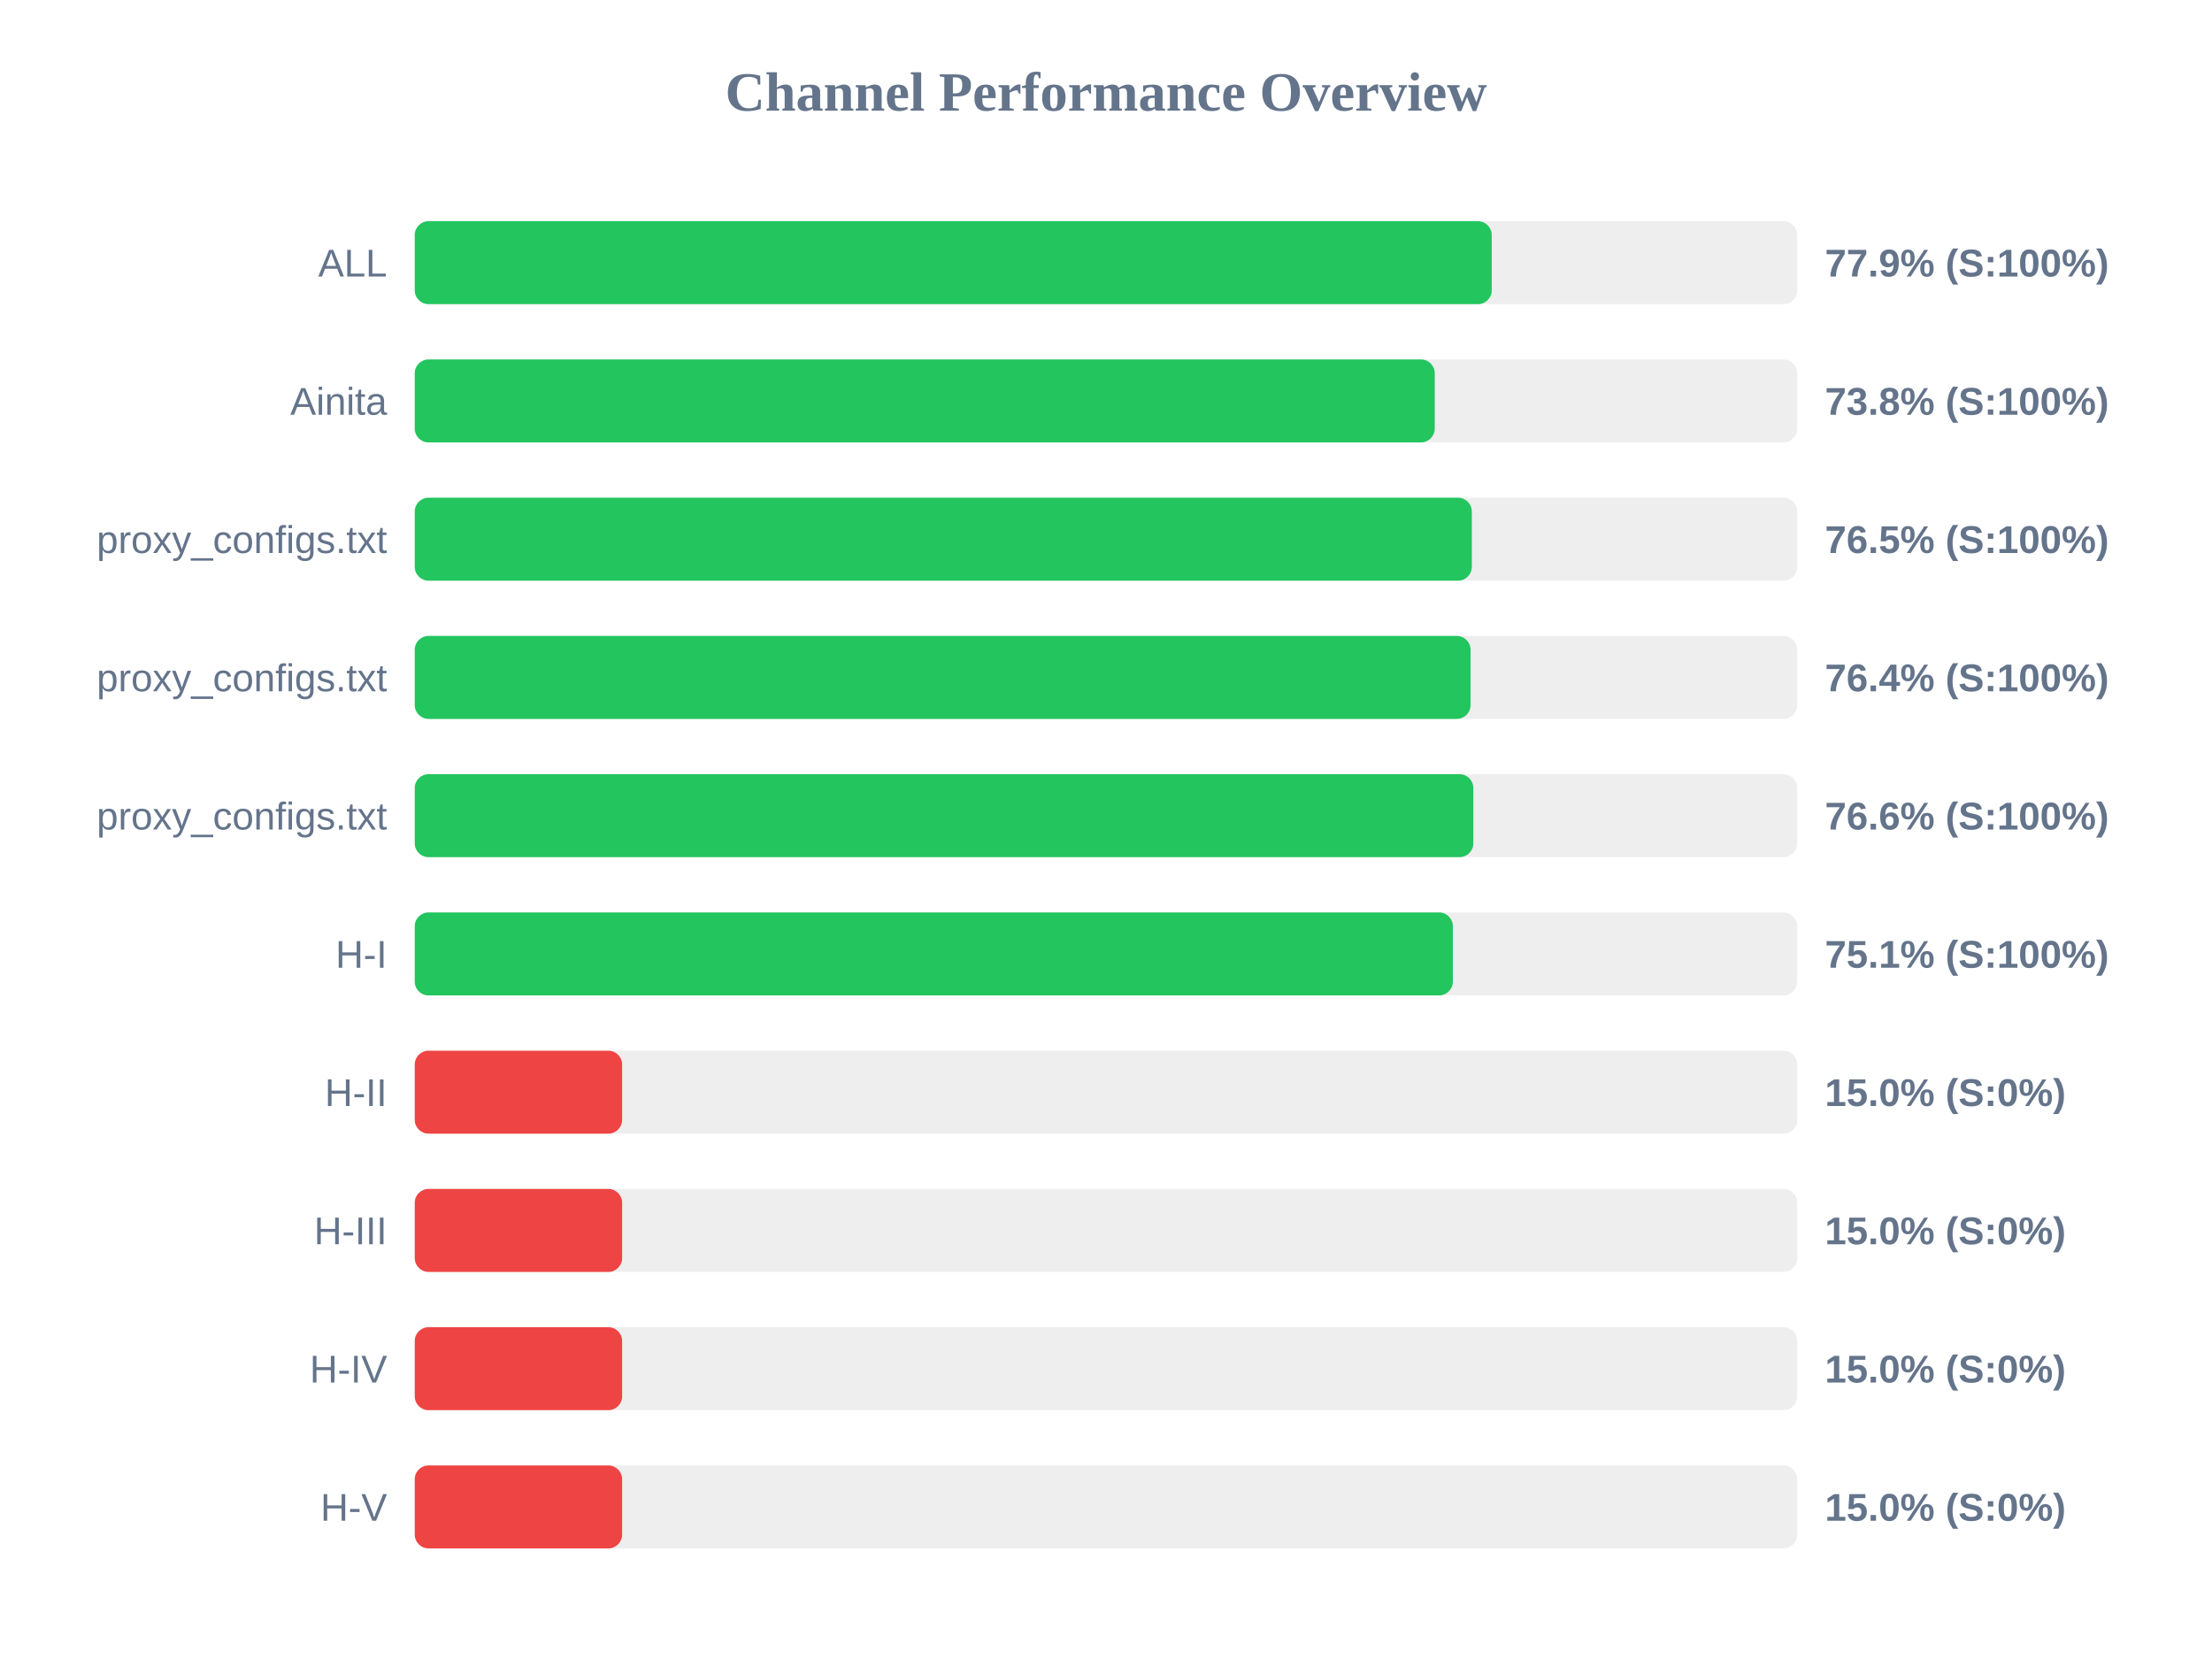
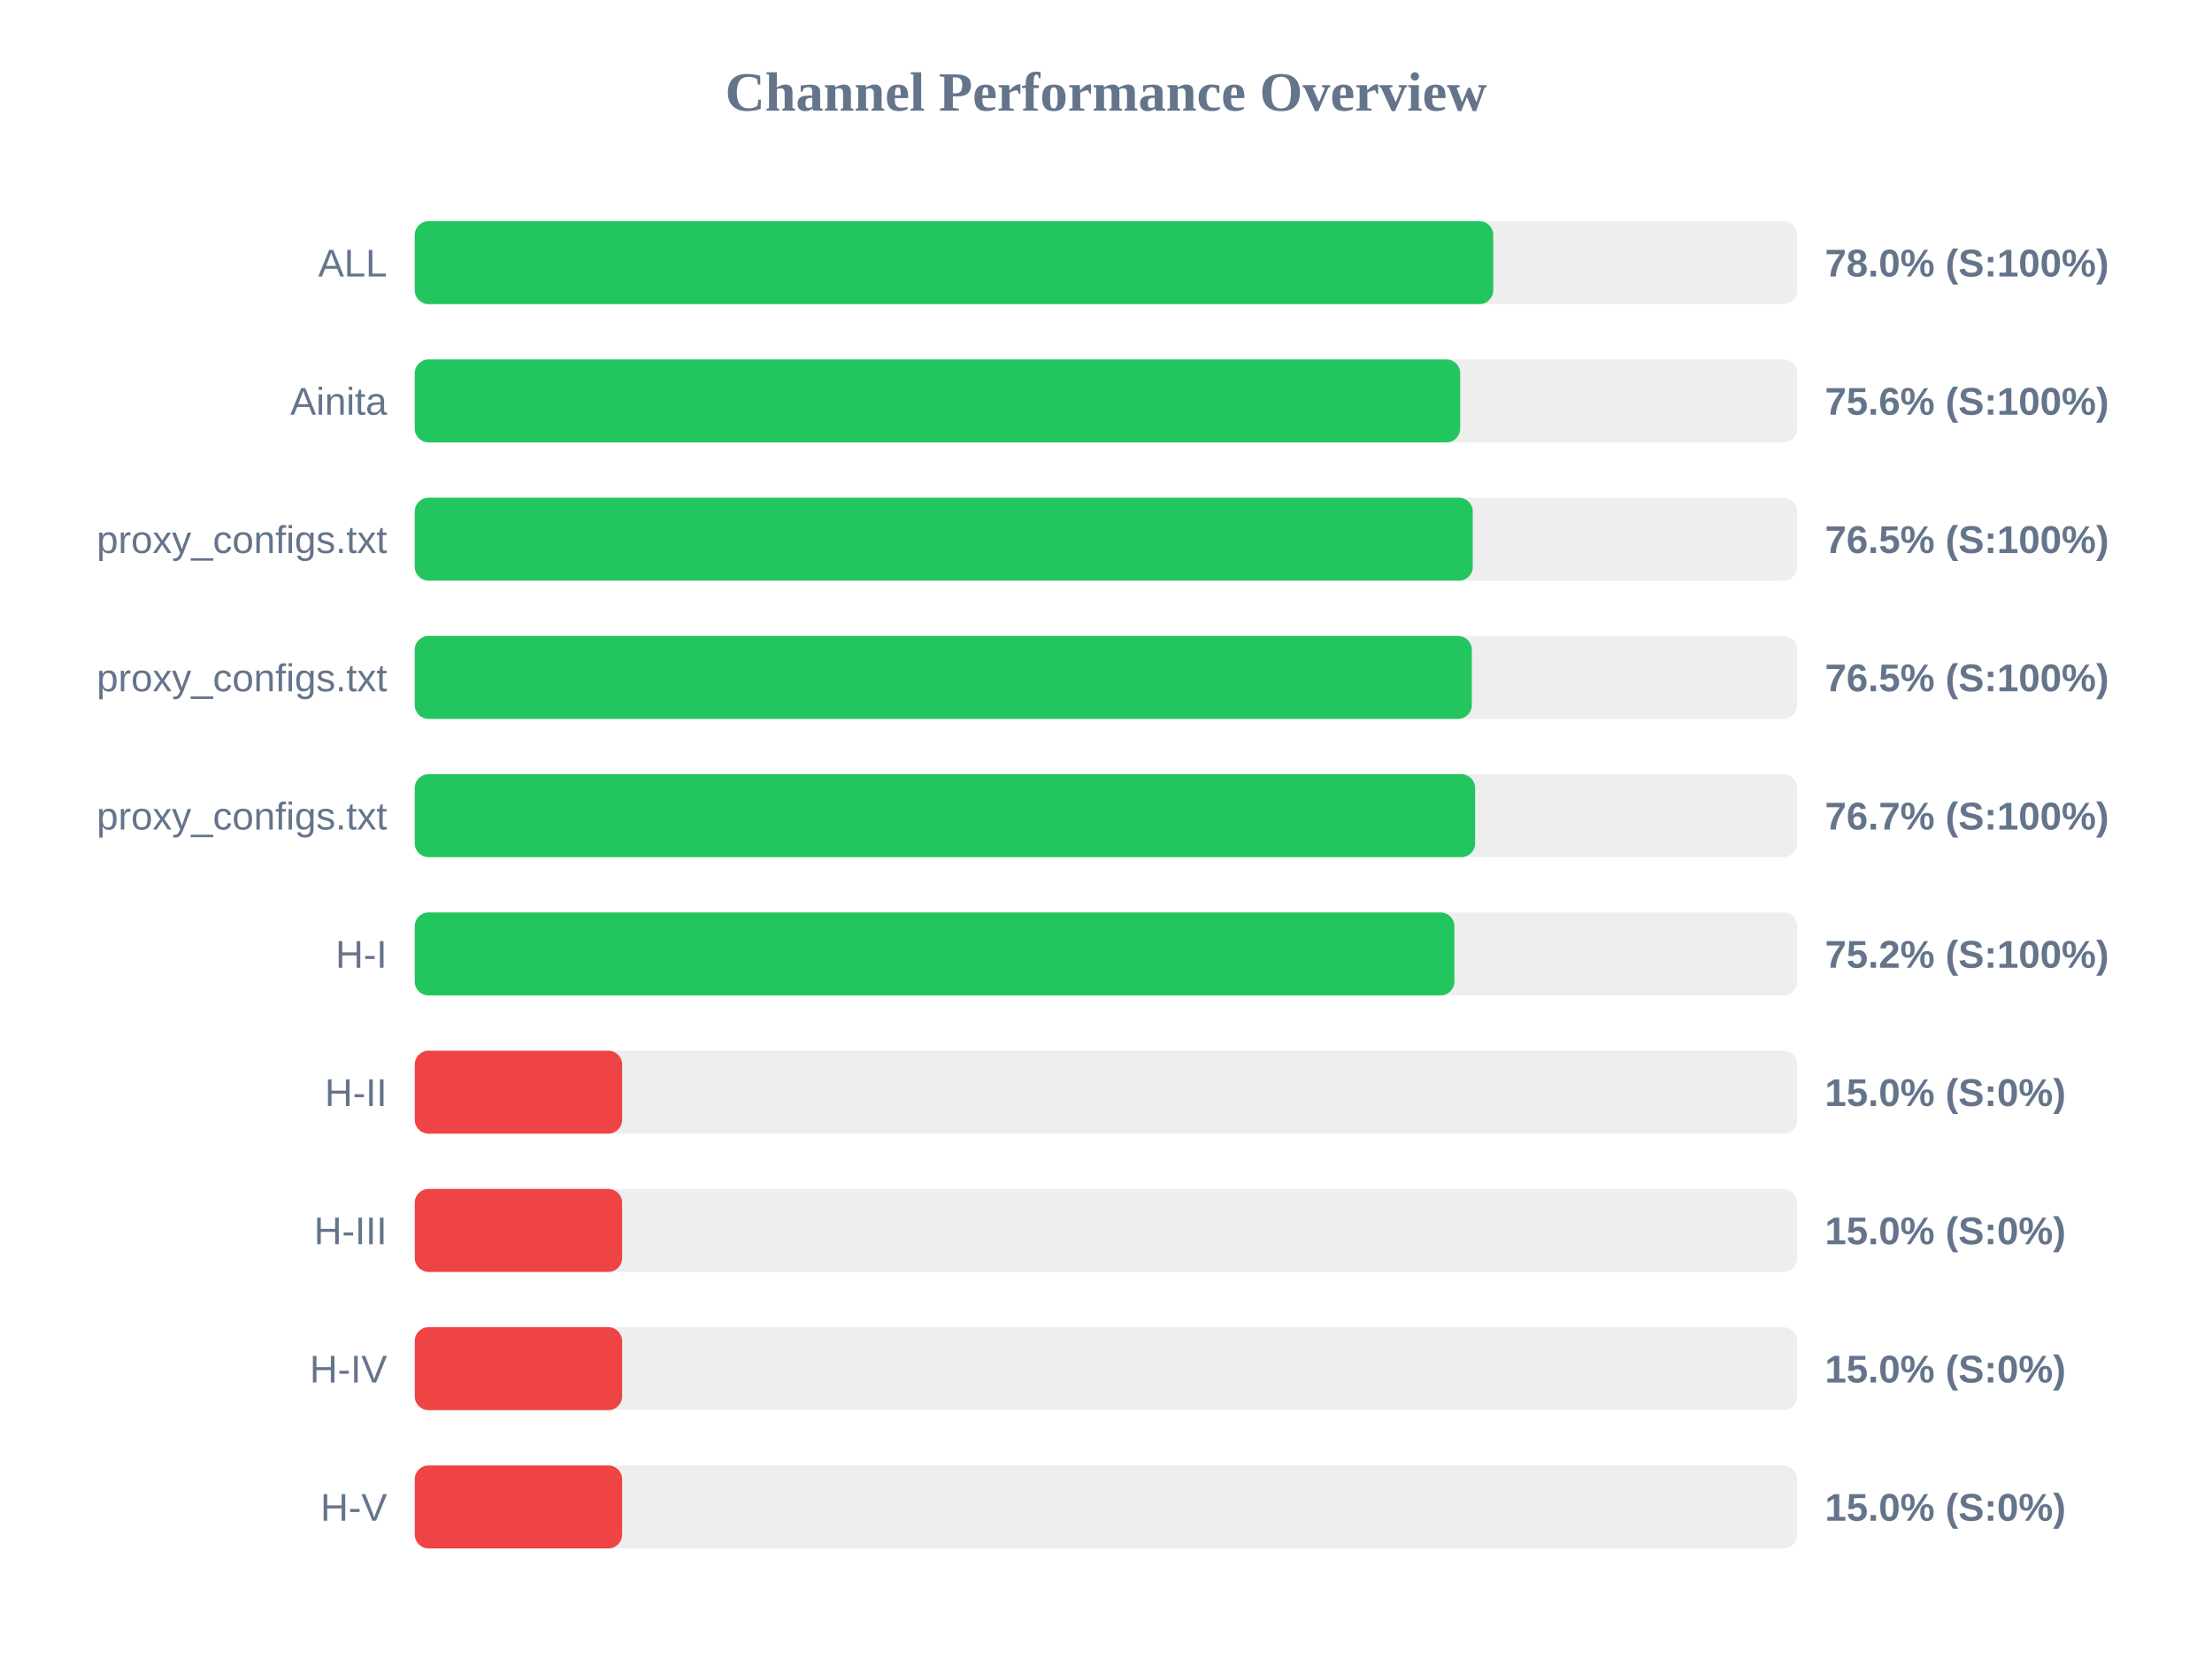
<svg xmlns="http://www.w3.org/2000/svg" width="800" height="600" version="1.1">
  <style>
        .row { font: 14px Arial; fill: #64748b; }
        .score { font: bold 14px Arial; fill: #64748b; }
    </style>
  <text x="400" y="40" text-anchor="middle" font-size="20px" font-weight="bold" fill="#64748b">Channel Performance Overview</text>
  <rect x="150" y="80" width="500" height="30" fill="#eee" rx="5" />
-   <rect x="150" y="80" width="389.5" height="30" fill="#22c55e" rx="5" />
+   <rect x="150" y="80" width="390.05" height="30" fill="#22c55e" rx="5" />
  <text x="140" y="100" text-anchor="end" class="row">ALL</text>
-   <text x="660" y="100" text-anchor="start" class="score">77.9% (S:100%)</text>
+   <text x="660" y="100" text-anchor="start" class="score">78.0% (S:100%)</text>
  <rect x="150" y="130" width="500" height="30" fill="#eee" rx="5" />
-   <rect x="150" y="130" width="368.9" height="30" fill="#22c55e" rx="5" />
+   <rect x="150" y="130" width="378.1" height="30" fill="#22c55e" rx="5" />
  <text x="140" y="150" text-anchor="end" class="row">Ainita</text>
-   <text x="660" y="150" text-anchor="start" class="score">73.8% (S:100%)</text>
+   <text x="660" y="150" text-anchor="start" class="score">75.6% (S:100%)</text>
  <rect x="150" y="180" width="500" height="30" fill="#eee" rx="5" />
-   <rect x="150" y="180" width="382.3" height="30" fill="#22c55e" rx="5" />
+   <rect x="150" y="180" width="382.65" height="30" fill="#22c55e" rx="5" />
  <text x="140" y="200" text-anchor="end" class="row">proxy_configs.txt</text>
  <text x="660" y="200" text-anchor="start" class="score">76.5% (S:100%)</text>
  <rect x="150" y="230" width="500" height="30" fill="#eee" rx="5" />
-   <rect x="150" y="230" width="381.85" height="30" fill="#22c55e" rx="5" />
+   <rect x="150" y="230" width="382.3" height="30" fill="#22c55e" rx="5" />
  <text x="140" y="250" text-anchor="end" class="row">proxy_configs.txt</text>
-   <text x="660" y="250" text-anchor="start" class="score">76.4% (S:100%)</text>
+   <text x="660" y="250" text-anchor="start" class="score">76.5% (S:100%)</text>
  <rect x="150" y="280" width="500" height="30" fill="#eee" rx="5" />
-   <rect x="150" y="280" width="382.85" height="30" fill="#22c55e" rx="5" />
+   <rect x="150" y="280" width="383.5" height="30" fill="#22c55e" rx="5" />
  <text x="140" y="300" text-anchor="end" class="row">proxy_configs.txt</text>
-   <text x="660" y="300" text-anchor="start" class="score">76.6% (S:100%)</text>
+   <text x="660" y="300" text-anchor="start" class="score">76.7% (S:100%)</text>
  <rect x="150" y="330" width="500" height="30" fill="#eee" rx="5" />
-   <rect x="150" y="330" width="375.45" height="30" fill="#22c55e" rx="5" />
+   <rect x="150" y="330" width="376.0" height="30" fill="#22c55e" rx="5" />
  <text x="140" y="350" text-anchor="end" class="row">H-I</text>
-   <text x="660" y="350" text-anchor="start" class="score">75.1% (S:100%)</text>
+   <text x="660" y="350" text-anchor="start" class="score">75.2% (S:100%)</text>
  <rect x="150" y="380" width="500" height="30" fill="#eee" rx="5" />
  <rect x="150" y="380" width="75.0" height="30" fill="#ef4444" rx="5" />
  <text x="140" y="400" text-anchor="end" class="row">H-II</text>
  <text x="660" y="400" text-anchor="start" class="score">15.0% (S:0%)</text>
  <rect x="150" y="430" width="500" height="30" fill="#eee" rx="5" />
  <rect x="150" y="430" width="75.0" height="30" fill="#ef4444" rx="5" />
  <text x="140" y="450" text-anchor="end" class="row">H-III</text>
  <text x="660" y="450" text-anchor="start" class="score">15.0% (S:0%)</text>
  <rect x="150" y="480" width="500" height="30" fill="#eee" rx="5" />
  <rect x="150" y="480" width="75.0" height="30" fill="#ef4444" rx="5" />
  <text x="140" y="500" text-anchor="end" class="row">H-IV</text>
  <text x="660" y="500" text-anchor="start" class="score">15.0% (S:0%)</text>
  <rect x="150" y="530" width="500" height="30" fill="#eee" rx="5" />
  <rect x="150" y="530" width="75.0" height="30" fill="#ef4444" rx="5" />
  <text x="140" y="550" text-anchor="end" class="row">H-V</text>
  <text x="660" y="550" text-anchor="start" class="score">15.0% (S:0%)</text>
</svg>
